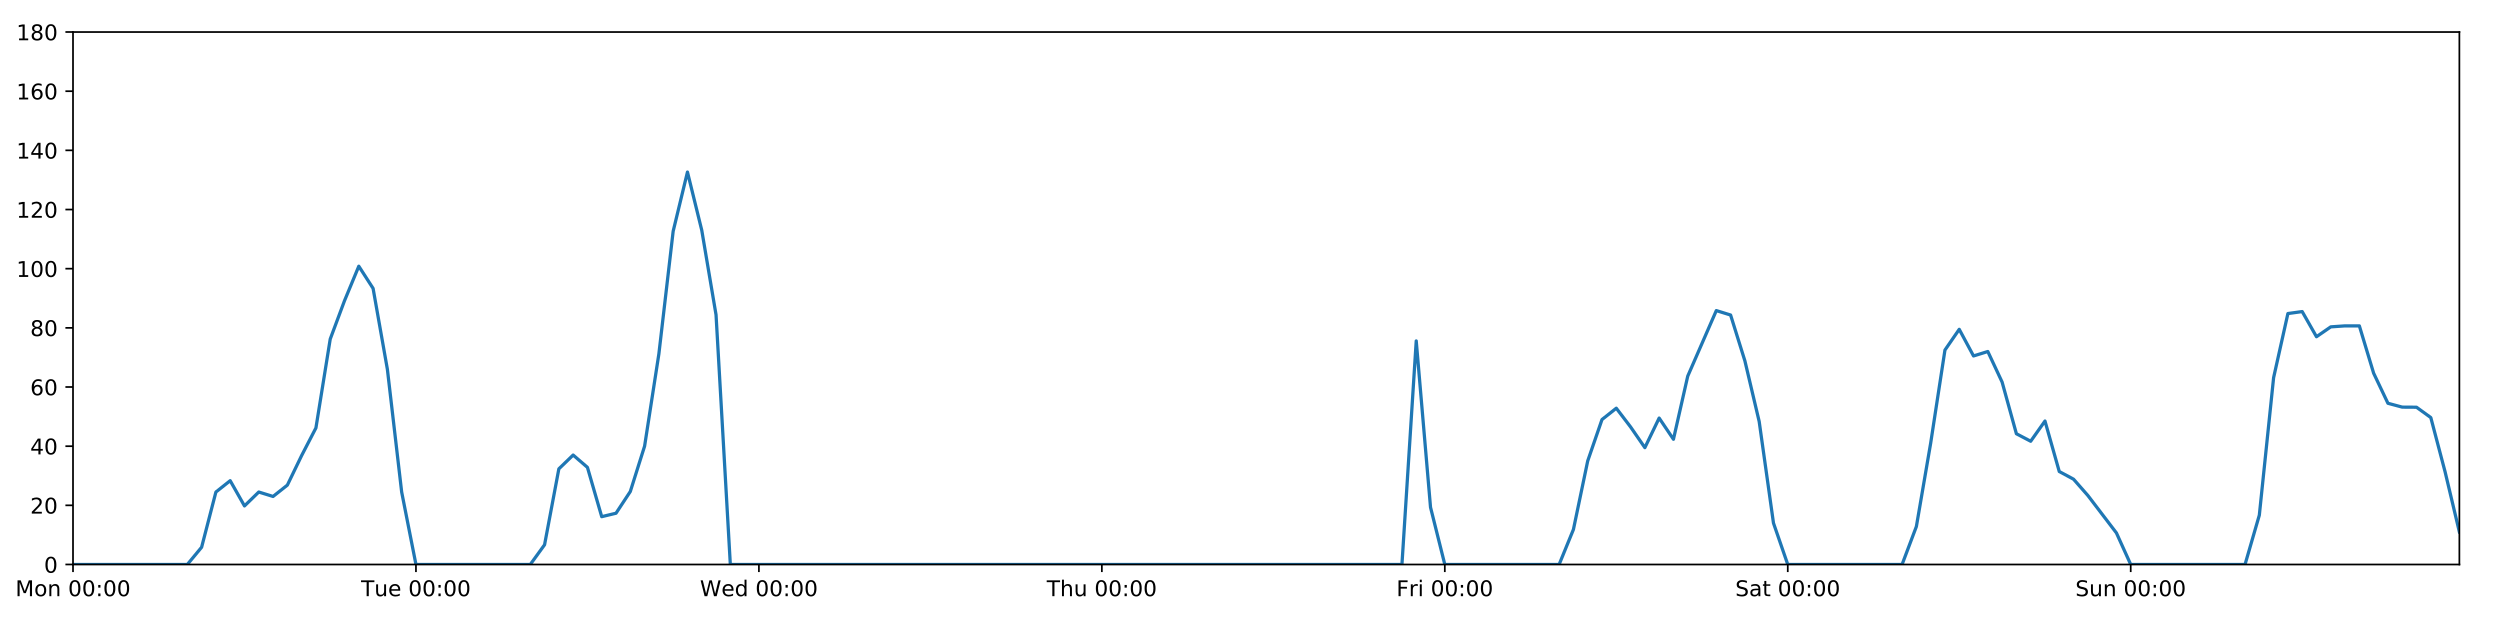
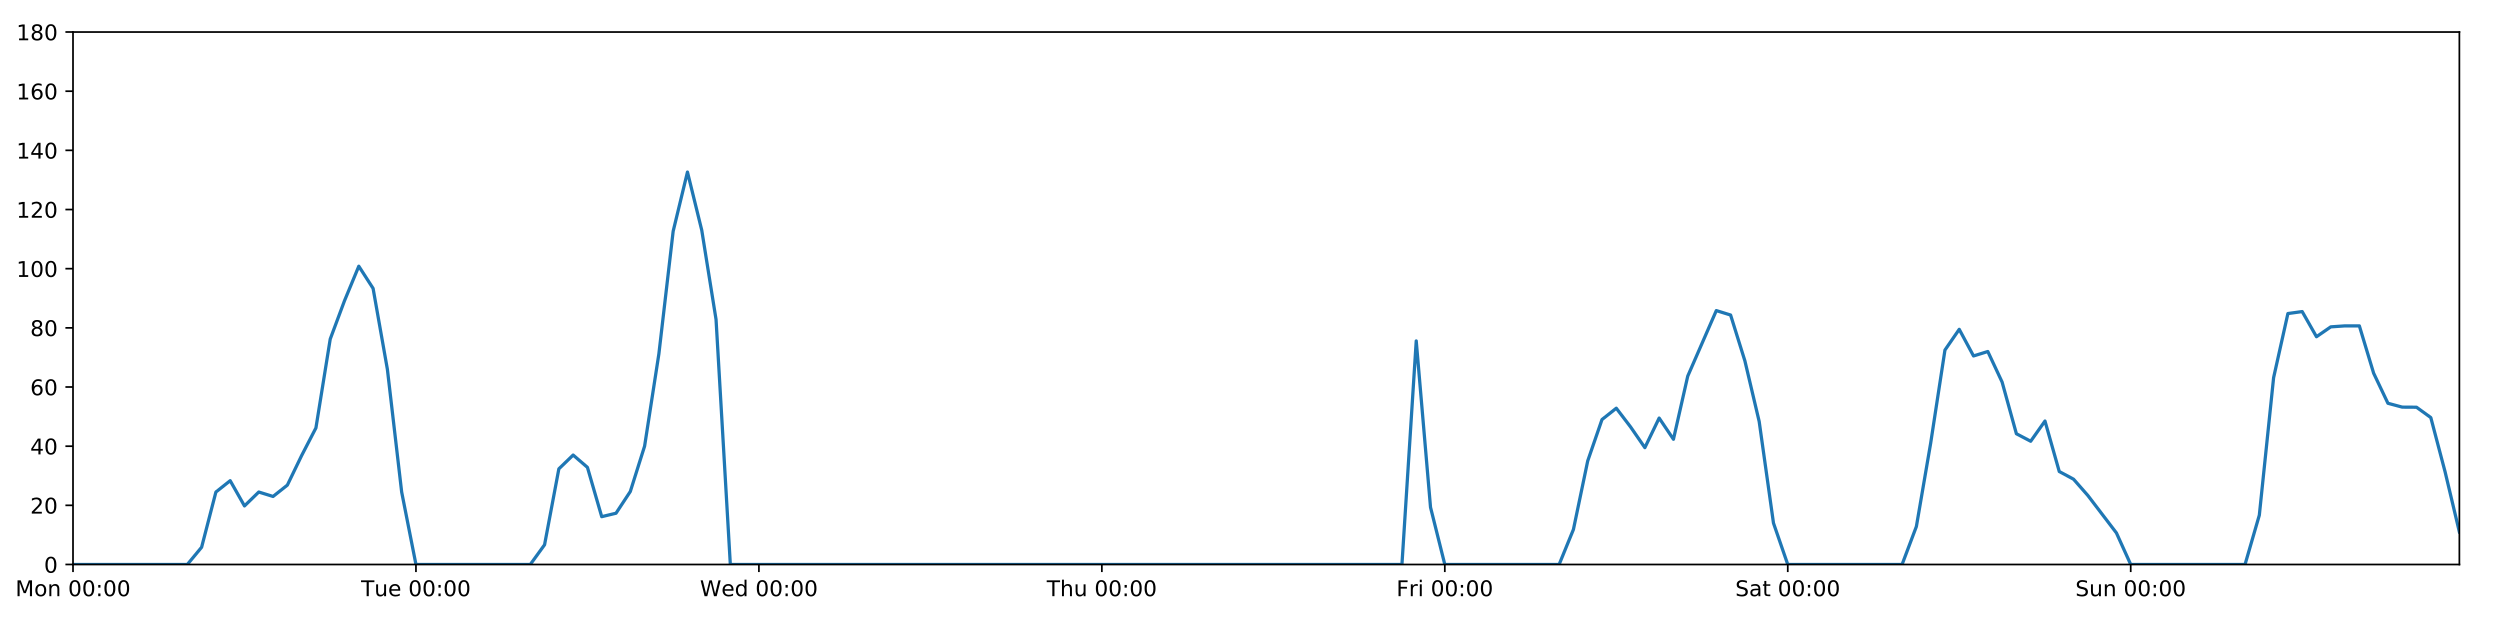
<svg xmlns="http://www.w3.org/2000/svg" xmlns:xlink="http://www.w3.org/1999/xlink" height="288pt" version="1.1" viewBox="0 0 1152 288" width="1152pt">
  <defs>
    <style type="text/css">
*{stroke-linecap:butt;stroke-linejoin:round;}
  </style>
  </defs>
  <g id="figure_1">
    <g id="patch_1">
      <path d="M 0 288  L 1152 288  L 1152 0  L 0 0  z " style="fill:#ffffff;" />
    </g>
    <g id="axes_1">
      <g id="patch_2">
        <path d="M 33.64 260.12  L 1133.28 260.12  L 1133.28 14.76  L 33.64 14.76  z " style="fill:#ffffff;" />
      </g>
      <g id="matplotlib.axis_1">
        <g id="xtick_1">
          <g id="line2d_1">
            <defs>
-               <path d="M 0 0  L 0 3.5  " id="md45733a724" style="stroke:#000000;stroke-width:0.8;" />
-             </defs>
-             <g>
-               <use style="stroke:#000000;stroke-width:0.8;" x="33.64" xlink:href="#md45733a724" y="260.12" />
+               <path d="M 0 0  L 0 3.5  " id="m11fed6de49" style="stroke:#000000;stroke-width:0.8;" />
+             </defs>
+             <g>
+               <use style="stroke:#000000;stroke-width:0.8;" x="33.64" xlink:href="#m11fed6de49" y="260.12" />
            </g>
          </g>
          <g id="text_1">
            <defs>
              <path d="M 9.812 72.906  L 24.516 72.906  L 43.109 23.297  L 61.812 72.906  L 76.516 72.906  L 76.516 0  L 66.891 0  L 66.891 64.016  L 48.094 14.016  L 38.188 14.016  L 19.391 64.016  L 19.391 0  L 9.812 0  z " id="DejaVuSans-77" />
              <path d="M 30.609 48.391  Q 23.391 48.391 19.188 42.75  Q 14.984 37.109 14.984 27.297  Q 14.984 17.484 19.156 11.844  Q 23.344 6.203 30.609 6.203  Q 37.797 6.203 41.984 11.859  Q 46.188 17.531 46.188 27.297  Q 46.188 37.016 41.984 42.703  Q 37.797 48.391 30.609 48.391  z M 30.609 56  Q 42.328 56 49.016 48.375  Q 55.719 40.766 55.719 27.297  Q 55.719 13.875 49.016 6.219  Q 42.328 -1.422 30.609 -1.422  Q 18.844 -1.422 12.172 6.219  Q 5.516 13.875 5.516 27.297  Q 5.516 40.766 12.172 48.375  Q 18.844 56 30.609 56  z " id="DejaVuSans-111" />
              <path d="M 54.891 33.016  L 54.891 0  L 45.906 0  L 45.906 32.719  Q 45.906 40.484 42.875 44.328  Q 39.844 48.188 33.797 48.188  Q 26.516 48.188 22.312 43.547  Q 18.109 38.922 18.109 30.906  L 18.109 0  L 9.078 0  L 9.078 54.688  L 18.109 54.688  L 18.109 46.188  Q 21.344 51.125 25.703 53.562  Q 30.078 56 35.797 56  Q 45.219 56 50.047 50.172  Q 54.891 44.344 54.891 33.016  z " id="DejaVuSans-110" />
              <path id="DejaVuSans-32" />
              <path d="M 31.781 66.406  Q 24.172 66.406 20.328 58.906  Q 16.5 51.422 16.5 36.375  Q 16.5 21.391 20.328 13.891  Q 24.172 6.391 31.781 6.391  Q 39.453 6.391 43.281 13.891  Q 47.125 21.391 47.125 36.375  Q 47.125 51.422 43.281 58.906  Q 39.453 66.406 31.781 66.406  z M 31.781 74.219  Q 44.047 74.219 50.516 64.516  Q 56.984 54.828 56.984 36.375  Q 56.984 17.969 50.516 8.266  Q 44.047 -1.422 31.781 -1.422  Q 19.531 -1.422 13.062 8.266  Q 6.594 17.969 6.594 36.375  Q 6.594 54.828 13.062 64.516  Q 19.531 74.219 31.781 74.219  z " id="DejaVuSans-48" />
              <path d="M 11.719 12.406  L 22.016 12.406  L 22.016 0  L 11.719 0  z M 11.719 51.703  L 22.016 51.703  L 22.016 39.312  L 11.719 39.312  z " id="DejaVuSans-58" />
            </defs>
            <g transform="translate(7.099375 274.7184)scale(0.1 -0.1)">
              <use xlink:href="#DejaVuSans-77" />
              <use x="86.279" xlink:href="#DejaVuSans-111" />
              <use x="147.461" xlink:href="#DejaVuSans-110" />
              <use x="210.84" xlink:href="#DejaVuSans-32" />
              <use x="242.627" xlink:href="#DejaVuSans-48" />
              <use x="306.25" xlink:href="#DejaVuSans-48" />
              <use x="369.873" xlink:href="#DejaVuSans-58" />
              <use x="403.564" xlink:href="#DejaVuSans-48" />
              <use x="467.188" xlink:href="#DejaVuSans-48" />
            </g>
          </g>
        </g>
        <g id="xtick_2">
          <g id="line2d_2">
            <g>
-               <use style="stroke:#000000;stroke-width:0.8;" x="191.672" xlink:href="#md45733a724" y="260.12" />
+               <use style="stroke:#000000;stroke-width:0.8;" x="191.672" xlink:href="#m11fed6de49" y="260.12" />
            </g>
          </g>
          <g id="text_2">
            <defs>
              <path d="M -0.297 72.906  L 61.375 72.906  L 61.375 64.594  L 35.5 64.594  L 35.5 0  L 25.594 0  L 25.594 64.594  L -0.297 64.594  z " id="DejaVuSans-84" />
              <path d="M 8.5 21.578  L 8.5 54.688  L 17.484 54.688  L 17.484 21.922  Q 17.484 14.156 20.5 10.266  Q 23.531 6.391 29.594 6.391  Q 36.859 6.391 41.078 11.031  Q 45.312 15.672 45.312 23.688  L 45.312 54.688  L 54.297 54.688  L 54.297 0  L 45.312 0  L 45.312 8.406  Q 42.047 3.422 37.719 1  Q 33.406 -1.422 27.688 -1.422  Q 18.266 -1.422 13.375 4.438  Q 8.5 10.297 8.5 21.578  z M 31.109 56  z " id="DejaVuSans-117" />
              <path d="M 56.203 29.594  L 56.203 25.203  L 14.891 25.203  Q 15.484 15.922 20.484 11.062  Q 25.484 6.203 34.422 6.203  Q 39.594 6.203 44.453 7.469  Q 49.312 8.734 54.109 11.281  L 54.109 2.781  Q 49.266 0.734 44.188 -0.344  Q 39.109 -1.422 33.891 -1.422  Q 20.797 -1.422 13.156 6.188  Q 5.516 13.812 5.516 26.812  Q 5.516 40.234 12.766 48.109  Q 20.016 56 32.328 56  Q 43.359 56 49.781 48.891  Q 56.203 41.797 56.203 29.594  z M 47.219 32.234  Q 47.125 39.594 43.094 43.984  Q 39.062 48.391 32.422 48.391  Q 24.906 48.391 20.391 44.141  Q 15.875 39.891 15.188 32.172  z " id="DejaVuSans-101" />
            </defs>
            <g transform="translate(166.3862 274.7184)scale(0.1 -0.1)">
              <use xlink:href="#DejaVuSans-84" />
              <use x="60.85" xlink:href="#DejaVuSans-117" />
              <use x="124.229" xlink:href="#DejaVuSans-101" />
              <use x="185.752" xlink:href="#DejaVuSans-32" />
              <use x="217.539" xlink:href="#DejaVuSans-48" />
              <use x="281.162" xlink:href="#DejaVuSans-48" />
              <use x="344.785" xlink:href="#DejaVuSans-58" />
              <use x="378.477" xlink:href="#DejaVuSans-48" />
              <use x="442.1" xlink:href="#DejaVuSans-48" />
            </g>
          </g>
        </g>
        <g id="xtick_3">
          <g id="line2d_3">
            <g>
-               <use style="stroke:#000000;stroke-width:0.8;" x="349.704" xlink:href="#md45733a724" y="260.12" />
+               <use style="stroke:#000000;stroke-width:0.8;" x="349.704" xlink:href="#m11fed6de49" y="260.12" />
            </g>
          </g>
          <g id="text_3">
            <defs>
              <path d="M 3.328 72.906  L 13.281 72.906  L 28.609 11.281  L 43.891 72.906  L 54.984 72.906  L 70.312 11.281  L 85.594 72.906  L 95.609 72.906  L 77.297 0  L 64.891 0  L 49.516 63.281  L 33.984 0  L 21.578 0  z " id="DejaVuSans-87" />
              <path d="M 45.406 46.391  L 45.406 75.984  L 54.391 75.984  L 54.391 0  L 45.406 0  L 45.406 8.203  Q 42.578 3.328 38.25 0.953  Q 33.938 -1.422 27.875 -1.422  Q 17.969 -1.422 11.734 6.484  Q 5.516 14.406 5.516 27.297  Q 5.516 40.188 11.734 48.094  Q 17.969 56 27.875 56  Q 33.938 56 38.25 53.625  Q 42.578 51.266 45.406 46.391  z M 14.797 27.297  Q 14.797 17.391 18.875 11.75  Q 22.953 6.109 30.078 6.109  Q 37.203 6.109 41.297 11.75  Q 45.406 17.391 45.406 27.297  Q 45.406 37.203 41.297 42.844  Q 37.203 48.484 30.078 48.484  Q 22.953 48.484 18.875 42.844  Q 14.797 37.203 14.797 27.297  z " id="DejaVuSans-100" />
            </defs>
            <g transform="translate(322.5151 274.7184)scale(0.1 -0.1)">
              <use xlink:href="#DejaVuSans-87" />
              <use x="98.799" xlink:href="#DejaVuSans-101" />
              <use x="160.322" xlink:href="#DejaVuSans-100" />
              <use x="223.799" xlink:href="#DejaVuSans-32" />
              <use x="255.586" xlink:href="#DejaVuSans-48" />
              <use x="319.209" xlink:href="#DejaVuSans-48" />
              <use x="382.832" xlink:href="#DejaVuSans-58" />
              <use x="416.523" xlink:href="#DejaVuSans-48" />
              <use x="480.146" xlink:href="#DejaVuSans-48" />
            </g>
          </g>
        </g>
        <g id="xtick_4">
          <g id="line2d_4">
            <g>
-               <use style="stroke:#000000;stroke-width:0.8;" x="507.736" xlink:href="#md45733a724" y="260.12" />
+               <use style="stroke:#000000;stroke-width:0.8;" x="507.736" xlink:href="#m11fed6de49" y="260.12" />
            </g>
          </g>
          <g id="text_4">
            <defs>
              <path d="M 54.891 33.016  L 54.891 0  L 45.906 0  L 45.906 32.719  Q 45.906 40.484 42.875 44.328  Q 39.844 48.188 33.797 48.188  Q 26.516 48.188 22.312 43.547  Q 18.109 38.922 18.109 30.906  L 18.109 0  L 9.078 0  L 9.078 75.984  L 18.109 75.984  L 18.109 46.188  Q 21.344 51.125 25.703 53.562  Q 30.078 56 35.797 56  Q 45.219 56 50.047 50.172  Q 54.891 44.344 54.891 33.016  z " id="DejaVuSans-104" />
            </defs>
            <g transform="translate(482.3464 274.7184)scale(0.1 -0.1)">
              <use xlink:href="#DejaVuSans-84" />
              <use x="61.084" xlink:href="#DejaVuSans-104" />
              <use x="124.463" xlink:href="#DejaVuSans-117" />
              <use x="187.842" xlink:href="#DejaVuSans-32" />
              <use x="219.629" xlink:href="#DejaVuSans-48" />
              <use x="283.252" xlink:href="#DejaVuSans-48" />
              <use x="346.875" xlink:href="#DejaVuSans-58" />
              <use x="380.566" xlink:href="#DejaVuSans-48" />
              <use x="444.189" xlink:href="#DejaVuSans-48" />
            </g>
          </g>
        </g>
        <g id="xtick_5">
          <g id="line2d_5">
            <g>
-               <use style="stroke:#000000;stroke-width:0.8;" x="665.768" xlink:href="#md45733a724" y="260.12" />
+               <use style="stroke:#000000;stroke-width:0.8;" x="665.768" xlink:href="#m11fed6de49" y="260.12" />
            </g>
          </g>
          <g id="text_5">
            <defs>
              <path d="M 9.812 72.906  L 51.703 72.906  L 51.703 64.594  L 19.672 64.594  L 19.672 43.109  L 48.578 43.109  L 48.578 34.812  L 19.672 34.812  L 19.672 0  L 9.812 0  z " id="DejaVuSans-70" />
              <path d="M 41.109 46.297  Q 39.594 47.172 37.812 47.578  Q 36.031 48 33.891 48  Q 26.266 48 22.188 43.047  Q 18.109 38.094 18.109 28.812  L 18.109 0  L 9.078 0  L 9.078 54.688  L 18.109 54.688  L 18.109 46.188  Q 20.953 51.172 25.484 53.578  Q 30.031 56 36.531 56  Q 37.453 56 38.578 55.875  Q 39.703 55.766 41.062 55.516  z " id="DejaVuSans-114" />
              <path d="M 9.422 54.688  L 18.406 54.688  L 18.406 0  L 9.422 0  z M 9.422 75.984  L 18.406 75.984  L 18.406 64.594  L 9.422 64.594  z " id="DejaVuSans-105" />
            </defs>
            <g transform="translate(643.4551 274.7184)scale(0.1 -0.1)">
              <use xlink:href="#DejaVuSans-70" />
              <use x="57.41" xlink:href="#DejaVuSans-114" />
              <use x="98.523" xlink:href="#DejaVuSans-105" />
              <use x="126.307" xlink:href="#DejaVuSans-32" />
              <use x="158.094" xlink:href="#DejaVuSans-48" />
              <use x="221.717" xlink:href="#DejaVuSans-48" />
              <use x="285.34" xlink:href="#DejaVuSans-58" />
              <use x="319.031" xlink:href="#DejaVuSans-48" />
              <use x="382.654" xlink:href="#DejaVuSans-48" />
            </g>
          </g>
        </g>
        <g id="xtick_6">
          <g id="line2d_6">
            <g>
-               <use style="stroke:#000000;stroke-width:0.8;" x="823.8" xlink:href="#md45733a724" y="260.12" />
+               <use style="stroke:#000000;stroke-width:0.8;" x="823.8" xlink:href="#m11fed6de49" y="260.12" />
            </g>
          </g>
          <g id="text_6">
            <defs>
              <path d="M 53.516 70.516  L 53.516 60.891  Q 47.906 63.578 42.922 64.891  Q 37.938 66.219 33.297 66.219  Q 25.25 66.219 20.875 63.094  Q 16.5 59.969 16.5 54.203  Q 16.5 49.359 19.406 46.891  Q 22.312 44.438 30.422 42.922  L 36.375 41.703  Q 47.406 39.594 52.656 34.297  Q 57.906 29 57.906 20.125  Q 57.906 9.516 50.797 4.047  Q 43.703 -1.422 29.984 -1.422  Q 24.812 -1.422 18.969 -0.25  Q 13.141 0.922 6.891 3.219  L 6.891 13.375  Q 12.891 10.016 18.656 8.297  Q 24.422 6.594 29.984 6.594  Q 38.422 6.594 43.016 9.906  Q 47.609 13.234 47.609 19.391  Q 47.609 24.75 44.312 27.781  Q 41.016 30.812 33.5 32.328  L 27.484 33.5  Q 16.453 35.688 11.516 40.375  Q 6.594 45.062 6.594 53.422  Q 6.594 63.094 13.406 68.656  Q 20.219 74.219 32.172 74.219  Q 37.312 74.219 42.625 73.281  Q 47.953 72.359 53.516 70.516  z " id="DejaVuSans-83" />
              <path d="M 34.281 27.484  Q 23.391 27.484 19.188 25  Q 14.984 22.516 14.984 16.5  Q 14.984 11.719 18.141 8.906  Q 21.297 6.109 26.703 6.109  Q 34.188 6.109 38.703 11.406  Q 43.219 16.703 43.219 25.484  L 43.219 27.484  z M 52.203 31.203  L 52.203 0  L 43.219 0  L 43.219 8.297  Q 40.141 3.328 35.547 0.953  Q 30.953 -1.422 24.312 -1.422  Q 15.922 -1.422 10.953 3.297  Q 6 8.016 6 15.922  Q 6 25.141 12.172 29.828  Q 18.359 34.516 30.609 34.516  L 43.219 34.516  L 43.219 35.406  Q 43.219 41.609 39.141 45  Q 35.062 48.391 27.688 48.391  Q 23 48.391 18.547 47.266  Q 14.109 46.141 10.016 43.891  L 10.016 52.203  Q 14.938 54.109 19.578 55.047  Q 24.219 56 28.609 56  Q 40.484 56 46.344 49.844  Q 52.203 43.703 52.203 31.203  z " id="DejaVuSans-97" />
              <path d="M 18.312 70.219  L 18.312 54.688  L 36.812 54.688  L 36.812 47.703  L 18.312 47.703  L 18.312 18.016  Q 18.312 11.328 20.141 9.422  Q 21.969 7.516 27.594 7.516  L 36.812 7.516  L 36.812 0  L 27.594 0  Q 17.188 0 13.234 3.875  Q 9.281 7.766 9.281 18.016  L 9.281 47.703  L 2.688 47.703  L 2.688 54.688  L 9.281 54.688  L 9.281 70.219  z " id="DejaVuSans-116" />
            </defs>
            <g transform="translate(799.6036 274.7184)scale(0.1 -0.1)">
              <use xlink:href="#DejaVuSans-83" />
              <use x="63.477" xlink:href="#DejaVuSans-97" />
              <use x="124.756" xlink:href="#DejaVuSans-116" />
              <use x="163.965" xlink:href="#DejaVuSans-32" />
              <use x="195.752" xlink:href="#DejaVuSans-48" />
              <use x="259.375" xlink:href="#DejaVuSans-48" />
              <use x="322.998" xlink:href="#DejaVuSans-58" />
              <use x="356.689" xlink:href="#DejaVuSans-48" />
              <use x="420.312" xlink:href="#DejaVuSans-48" />
            </g>
          </g>
        </g>
        <g id="xtick_7">
          <g id="line2d_7">
            <g>
-               <use style="stroke:#000000;stroke-width:0.8;" x="981.833" xlink:href="#md45733a724" y="260.12" />
+               <use style="stroke:#000000;stroke-width:0.8;" x="981.833" xlink:href="#m11fed6de49" y="260.12" />
            </g>
          </g>
          <g id="text_7">
            <g transform="translate(956.3224 274.7184)scale(0.1 -0.1)">
              <use xlink:href="#DejaVuSans-83" />
              <use x="63.477" xlink:href="#DejaVuSans-117" />
              <use x="126.855" xlink:href="#DejaVuSans-110" />
              <use x="190.234" xlink:href="#DejaVuSans-32" />
              <use x="222.021" xlink:href="#DejaVuSans-48" />
              <use x="285.645" xlink:href="#DejaVuSans-48" />
              <use x="349.268" xlink:href="#DejaVuSans-58" />
              <use x="382.959" xlink:href="#DejaVuSans-48" />
              <use x="446.582" xlink:href="#DejaVuSans-48" />
            </g>
          </g>
        </g>
      </g>
      <g id="matplotlib.axis_2">
        <g id="ytick_1">
          <g id="line2d_8">
            <defs>
-               <path d="M 0 0  L -3.5 0  " id="mc962f6f926" style="stroke:#000000;stroke-width:0.8;" />
-             </defs>
-             <g>
-               <use style="stroke:#000000;stroke-width:0.8;" x="33.64" xlink:href="#mc962f6f926" y="260.12" />
+               <path d="M 0 0  L -3.5 0  " id="m2587564bde" style="stroke:#000000;stroke-width:0.8;" />
+             </defs>
+             <g>
+               <use style="stroke:#000000;stroke-width:0.8;" x="33.64" xlink:href="#m2587564bde" y="260.12" />
            </g>
          </g>
          <g id="text_8">
            <g transform="translate(20.2775 263.9192)scale(0.1 -0.1)">
              <use xlink:href="#DejaVuSans-48" />
            </g>
          </g>
        </g>
        <g id="ytick_2">
          <g id="line2d_9">
            <g>
-               <use style="stroke:#000000;stroke-width:0.8;" x="33.64" xlink:href="#mc962f6f926" y="232.858" />
+               <use style="stroke:#000000;stroke-width:0.8;" x="33.64" xlink:href="#m2587564bde" y="232.858" />
            </g>
          </g>
          <g id="text_9">
            <defs>
              <path d="M 19.188 8.297  L 53.609 8.297  L 53.609 0  L 7.328 0  L 7.328 8.297  Q 12.938 14.109 22.625 23.891  Q 32.328 33.688 34.812 36.531  Q 39.547 41.844 41.422 45.531  Q 43.312 49.219 43.312 52.781  Q 43.312 58.594 39.234 62.25  Q 35.156 65.922 28.609 65.922  Q 23.969 65.922 18.812 64.312  Q 13.672 62.703 7.812 59.422  L 7.812 69.391  Q 13.766 71.781 18.938 73  Q 24.125 74.219 28.422 74.219  Q 39.75 74.219 46.484 68.547  Q 53.219 62.891 53.219 53.422  Q 53.219 48.922 51.531 44.891  Q 49.859 40.875 45.406 35.406  Q 44.188 33.984 37.641 27.219  Q 31.109 20.453 19.188 8.297  z " id="DejaVuSans-50" />
            </defs>
            <g transform="translate(13.915 236.657)scale(0.1 -0.1)">
              <use xlink:href="#DejaVuSans-50" />
              <use x="63.623" xlink:href="#DejaVuSans-48" />
            </g>
          </g>
        </g>
        <g id="ytick_3">
          <g id="line2d_10">
            <g>
-               <use style="stroke:#000000;stroke-width:0.8;" x="33.64" xlink:href="#mc962f6f926" y="205.596" />
+               <use style="stroke:#000000;stroke-width:0.8;" x="33.64" xlink:href="#m2587564bde" y="205.596" />
            </g>
          </g>
          <g id="text_10">
            <defs>
              <path d="M 37.797 64.312  L 12.891 25.391  L 37.797 25.391  z M 35.203 72.906  L 47.609 72.906  L 47.609 25.391  L 58.016 25.391  L 58.016 17.188  L 47.609 17.188  L 47.609 0  L 37.797 0  L 37.797 17.188  L 4.891 17.188  L 4.891 26.703  z " id="DejaVuSans-52" />
            </defs>
            <g transform="translate(13.915 209.3948)scale(0.1 -0.1)">
              <use xlink:href="#DejaVuSans-52" />
              <use x="63.623" xlink:href="#DejaVuSans-48" />
            </g>
          </g>
        </g>
        <g id="ytick_4">
          <g id="line2d_11">
            <g>
-               <use style="stroke:#000000;stroke-width:0.8;" x="33.64" xlink:href="#mc962f6f926" y="178.333" />
+               <use style="stroke:#000000;stroke-width:0.8;" x="33.64" xlink:href="#m2587564bde" y="178.333" />
            </g>
          </g>
          <g id="text_11">
            <defs>
              <path d="M 33.016 40.375  Q 26.375 40.375 22.484 35.828  Q 18.609 31.297 18.609 23.391  Q 18.609 15.531 22.484 10.953  Q 26.375 6.391 33.016 6.391  Q 39.656 6.391 43.531 10.953  Q 47.406 15.531 47.406 23.391  Q 47.406 31.297 43.531 35.828  Q 39.656 40.375 33.016 40.375  z M 52.594 71.297  L 52.594 62.312  Q 48.875 64.062 45.094 64.984  Q 41.312 65.922 37.594 65.922  Q 27.828 65.922 22.672 59.328  Q 17.531 52.734 16.797 39.406  Q 19.672 43.656 24.016 45.922  Q 28.375 48.188 33.594 48.188  Q 44.578 48.188 50.953 41.516  Q 57.328 34.859 57.328 23.391  Q 57.328 12.156 50.688 5.359  Q 44.047 -1.422 33.016 -1.422  Q 20.359 -1.422 13.672 8.266  Q 6.984 17.969 6.984 36.375  Q 6.984 53.656 15.188 63.938  Q 23.391 74.219 37.203 74.219  Q 40.922 74.219 44.703 73.484  Q 48.484 72.75 52.594 71.297  z " id="DejaVuSans-54" />
            </defs>
            <g transform="translate(13.915 182.1326)scale(0.1 -0.1)">
              <use xlink:href="#DejaVuSans-54" />
              <use x="63.623" xlink:href="#DejaVuSans-48" />
            </g>
          </g>
        </g>
        <g id="ytick_5">
          <g id="line2d_12">
            <g>
-               <use style="stroke:#000000;stroke-width:0.8;" x="33.64" xlink:href="#mc962f6f926" y="151.071" />
+               <use style="stroke:#000000;stroke-width:0.8;" x="33.64" xlink:href="#m2587564bde" y="151.071" />
            </g>
          </g>
          <g id="text_12">
            <defs>
              <path d="M 31.781 34.625  Q 24.75 34.625 20.719 30.859  Q 16.703 27.094 16.703 20.516  Q 16.703 13.922 20.719 10.156  Q 24.75 6.391 31.781 6.391  Q 38.812 6.391 42.859 10.172  Q 46.922 13.969 46.922 20.516  Q 46.922 27.094 42.891 30.859  Q 38.875 34.625 31.781 34.625  z M 21.922 38.812  Q 15.578 40.375 12.031 44.719  Q 8.5 49.078 8.5 55.328  Q 8.5 64.062 14.719 69.141  Q 20.953 74.219 31.781 74.219  Q 42.672 74.219 48.875 69.141  Q 55.078 64.062 55.078 55.328  Q 55.078 49.078 51.531 44.719  Q 48 40.375 41.703 38.812  Q 48.828 37.156 52.797 32.312  Q 56.781 27.484 56.781 20.516  Q 56.781 9.906 50.312 4.234  Q 43.844 -1.422 31.781 -1.422  Q 19.734 -1.422 13.25 4.234  Q 6.781 9.906 6.781 20.516  Q 6.781 27.484 10.781 32.312  Q 14.797 37.156 21.922 38.812  z M 18.312 54.391  Q 18.312 48.734 21.844 45.562  Q 25.391 42.391 31.781 42.391  Q 38.141 42.391 41.719 45.562  Q 45.312 48.734 45.312 54.391  Q 45.312 60.062 41.719 63.234  Q 38.141 66.406 31.781 66.406  Q 25.391 66.406 21.844 63.234  Q 18.312 60.062 18.312 54.391  z " id="DejaVuSans-56" />
            </defs>
            <g transform="translate(13.915 154.8703)scale(0.1 -0.1)">
              <use xlink:href="#DejaVuSans-56" />
              <use x="63.623" xlink:href="#DejaVuSans-48" />
            </g>
          </g>
        </g>
        <g id="ytick_6">
          <g id="line2d_13">
            <g>
-               <use style="stroke:#000000;stroke-width:0.8;" x="33.64" xlink:href="#mc962f6f926" y="123.809" />
+               <use style="stroke:#000000;stroke-width:0.8;" x="33.64" xlink:href="#m2587564bde" y="123.809" />
            </g>
          </g>
          <g id="text_13">
            <defs>
              <path d="M 12.406 8.297  L 28.516 8.297  L 28.516 63.922  L 10.984 60.406  L 10.984 69.391  L 28.422 72.906  L 38.281 72.906  L 38.281 8.297  L 54.391 8.297  L 54.391 0  L 12.406 0  z " id="DejaVuSans-49" />
            </defs>
            <g transform="translate(7.5525 127.6081)scale(0.1 -0.1)">
              <use xlink:href="#DejaVuSans-49" />
              <use x="63.623" xlink:href="#DejaVuSans-48" />
              <use x="127.246" xlink:href="#DejaVuSans-48" />
            </g>
          </g>
        </g>
        <g id="ytick_7">
          <g id="line2d_14">
            <g>
-               <use style="stroke:#000000;stroke-width:0.8;" x="33.64" xlink:href="#mc962f6f926" y="96.547" />
+               <use style="stroke:#000000;stroke-width:0.8;" x="33.64" xlink:href="#m2587564bde" y="96.547" />
            </g>
          </g>
          <g id="text_14">
            <g transform="translate(7.5525 100.3459)scale(0.1 -0.1)">
              <use xlink:href="#DejaVuSans-49" />
              <use x="63.623" xlink:href="#DejaVuSans-50" />
              <use x="127.246" xlink:href="#DejaVuSans-48" />
            </g>
          </g>
        </g>
        <g id="ytick_8">
          <g id="line2d_15">
            <g>
-               <use style="stroke:#000000;stroke-width:0.8;" x="33.64" xlink:href="#mc962f6f926" y="69.284" />
+               <use style="stroke:#000000;stroke-width:0.8;" x="33.64" xlink:href="#m2587564bde" y="69.284" />
            </g>
          </g>
          <g id="text_15">
            <g transform="translate(7.5525 73.08366)scale(0.1 -0.1)">
              <use xlink:href="#DejaVuSans-49" />
              <use x="63.623" xlink:href="#DejaVuSans-52" />
              <use x="127.246" xlink:href="#DejaVuSans-48" />
            </g>
          </g>
        </g>
        <g id="ytick_9">
          <g id="line2d_16">
            <g>
-               <use style="stroke:#000000;stroke-width:0.8;" x="33.64" xlink:href="#mc962f6f926" y="42.022" />
+               <use style="stroke:#000000;stroke-width:0.8;" x="33.64" xlink:href="#m2587564bde" y="42.022" />
            </g>
          </g>
          <g id="text_16">
            <g transform="translate(7.5525 45.82144)scale(0.1 -0.1)">
              <use xlink:href="#DejaVuSans-49" />
              <use x="63.623" xlink:href="#DejaVuSans-54" />
              <use x="127.246" xlink:href="#DejaVuSans-48" />
            </g>
          </g>
        </g>
        <g id="ytick_10">
          <g id="line2d_17">
            <g>
-               <use style="stroke:#000000;stroke-width:0.8;" x="33.64" xlink:href="#mc962f6f926" y="14.76" />
+               <use style="stroke:#000000;stroke-width:0.8;" x="33.64" xlink:href="#m2587564bde" y="14.76" />
            </g>
          </g>
          <g id="text_17">
            <g transform="translate(7.5525 18.55922)scale(0.1 -0.1)">
              <use xlink:href="#DejaVuSans-49" />
              <use x="63.623" xlink:href="#DejaVuSans-56" />
              <use x="127.246" xlink:href="#DejaVuSans-48" />
            </g>
          </g>
        </g>
      </g>
      <g id="line2d_18">
-         <path clip-path="url(#p1e0d50c9b1)" d="M 33.64 260.12  L 86.317 260.12  L 92.902 252.169  L 99.487 226.724  L 106.071 221.499  L 112.656 233.13  L 119.241 226.724  L 125.825 228.768  L 132.41 223.543  L 138.995 209.912  L 145.579 197.19  L 152.164 156.251  L 158.749 138.576  L 165.333 122.673  L 171.918 132.896  L 178.503 170.155  L 185.087 226.724  L 191.672 260.12  L 244.349 260.12  L 250.934 251.033  L 257.519 216.046  L 264.103 209.685  L 270.688 215.365  L 277.273 238.083  L 283.857 236.493  L 290.442 226.497  L 297.027 205.596  L 303.611 163.066  L 310.196 106.543  L 316.781 79.281  L 323.366 106.088  L 329.95 145.073  L 336.535 260.12  L 646.014 260.12  L 652.599 157.108  L 659.184 233.767  L 665.768 260.12  L 718.446 260.12  L 725.03 243.99  L 731.615 212.411  L 738.2 193.328  L 744.784 188.102  L 751.369 196.735  L 757.954 206.277  L 764.538 192.646  L 771.123 202.415  L 777.708 173.335  L 790.877 143.12  L 797.462 145.164  L 804.046 166.293  L 810.631 194.236  L 817.216 241.036  L 823.8 260.12  L 876.478 260.12  L 883.063 242.627  L 889.647 204.232  L 896.232 161.294  L 902.817 151.753  L 909.401 164.021  L 915.986 161.976  L 922.571 176.061  L 929.155 199.87  L 935.74 203.324  L 942.325 194.009  L 948.909 217.279  L 955.494 220.817  L 962.079 228.314  L 975.248 245.58  L 981.833 260.12  L 1034.51 260.12  L 1041.095 237.401  L 1047.679 174.017  L 1054.264 144.483  L 1060.849 143.574  L 1067.433 155.16  L 1074.018 150.617  L 1080.603 150.162  L 1087.187 150.162  L 1093.772 171.972  L 1100.357 185.83  L 1106.941 187.602  L 1113.526 187.648  L 1120.111 192.419  L 1126.695 217.409  L 1133.28 245.126  L 1133.28 245.126  " style="fill:none;stroke:#1f77b4;stroke-linecap:square;stroke-width:1.5;" />
+         <path clip-path="url(#pd98c03d1c5)" d="M 33.64 260.12  L 86.317 260.12  L 92.902 252.169  L 99.487 226.724  L 106.071 221.499  L 112.656 233.13  L 119.241 226.724  L 125.825 228.768  L 132.41 223.543  L 138.995 209.912  L 145.579 197.19  L 152.164 156.251  L 158.749 138.576  L 165.333 122.673  L 171.918 132.896  L 178.503 170.155  L 185.087 226.724  L 191.672 260.12  L 244.349 260.12  L 250.934 251.033  L 257.519 216.046  L 264.103 209.685  L 270.688 215.365  L 277.273 238.083  L 283.857 236.493  L 290.442 226.497  L 297.027 205.596  L 303.611 163.066  L 310.196 106.543  L 316.781 79.281  L 323.366 106.088  L 329.95 147.209  L 336.535 260.12  L 646.014 260.12  L 652.599 157.108  L 659.184 233.767  L 665.768 260.12  L 718.446 260.12  L 725.03 243.99  L 731.615 212.411  L 738.2 193.328  L 744.784 188.102  L 751.369 196.735  L 757.954 206.277  L 764.538 192.646  L 771.123 202.415  L 777.708 173.335  L 790.877 143.12  L 797.462 145.164  L 804.046 166.293  L 810.631 194.236  L 817.216 241.036  L 823.8 260.12  L 876.478 260.12  L 883.063 242.627  L 889.647 204.232  L 896.232 161.294  L 902.817 151.753  L 909.401 164.021  L 915.986 161.976  L 922.571 176.061  L 929.155 199.87  L 935.74 203.324  L 942.325 194.009  L 948.909 217.279  L 955.494 220.817  L 962.079 228.314  L 975.248 245.58  L 981.833 260.12  L 1034.51 260.12  L 1041.095 237.401  L 1047.679 174.017  L 1054.264 144.483  L 1060.849 143.574  L 1067.433 155.16  L 1074.018 150.617  L 1080.603 150.162  L 1087.187 150.162  L 1093.772 171.972  L 1100.357 185.83  L 1106.941 187.602  L 1113.526 187.648  L 1120.111 192.419  L 1126.695 217.409  L 1133.28 245.126  L 1133.28 245.126  " style="fill:none;stroke:#1f77b4;stroke-linecap:square;stroke-width:1.5;" />
      </g>
      <g id="patch_3">
        <path d="M 33.64 260.12  L 33.64 14.76  " style="fill:none;stroke:#000000;stroke-linecap:square;stroke-linejoin:miter;stroke-width:0.8;" />
      </g>
      <g id="patch_4">
        <path d="M 1133.28 260.12  L 1133.28 14.76  " style="fill:none;stroke:#000000;stroke-linecap:square;stroke-linejoin:miter;stroke-width:0.8;" />
      </g>
      <g id="patch_5">
        <path d="M 33.64 260.12  L 1133.28 260.12  " style="fill:none;stroke:#000000;stroke-linecap:square;stroke-linejoin:miter;stroke-width:0.8;" />
      </g>
      <g id="patch_6">
        <path d="M 33.64 14.76  L 1133.28 14.76  " style="fill:none;stroke:#000000;stroke-linecap:square;stroke-linejoin:miter;stroke-width:0.8;" />
      </g>
    </g>
  </g>
  <defs>
-     <clipPath id="p1e0d50c9b1">
+     <clipPath id="pd98c03d1c5">
      <rect height="245.36" width="1099.64" x="33.64" y="14.76" />
    </clipPath>
  </defs>
</svg>
